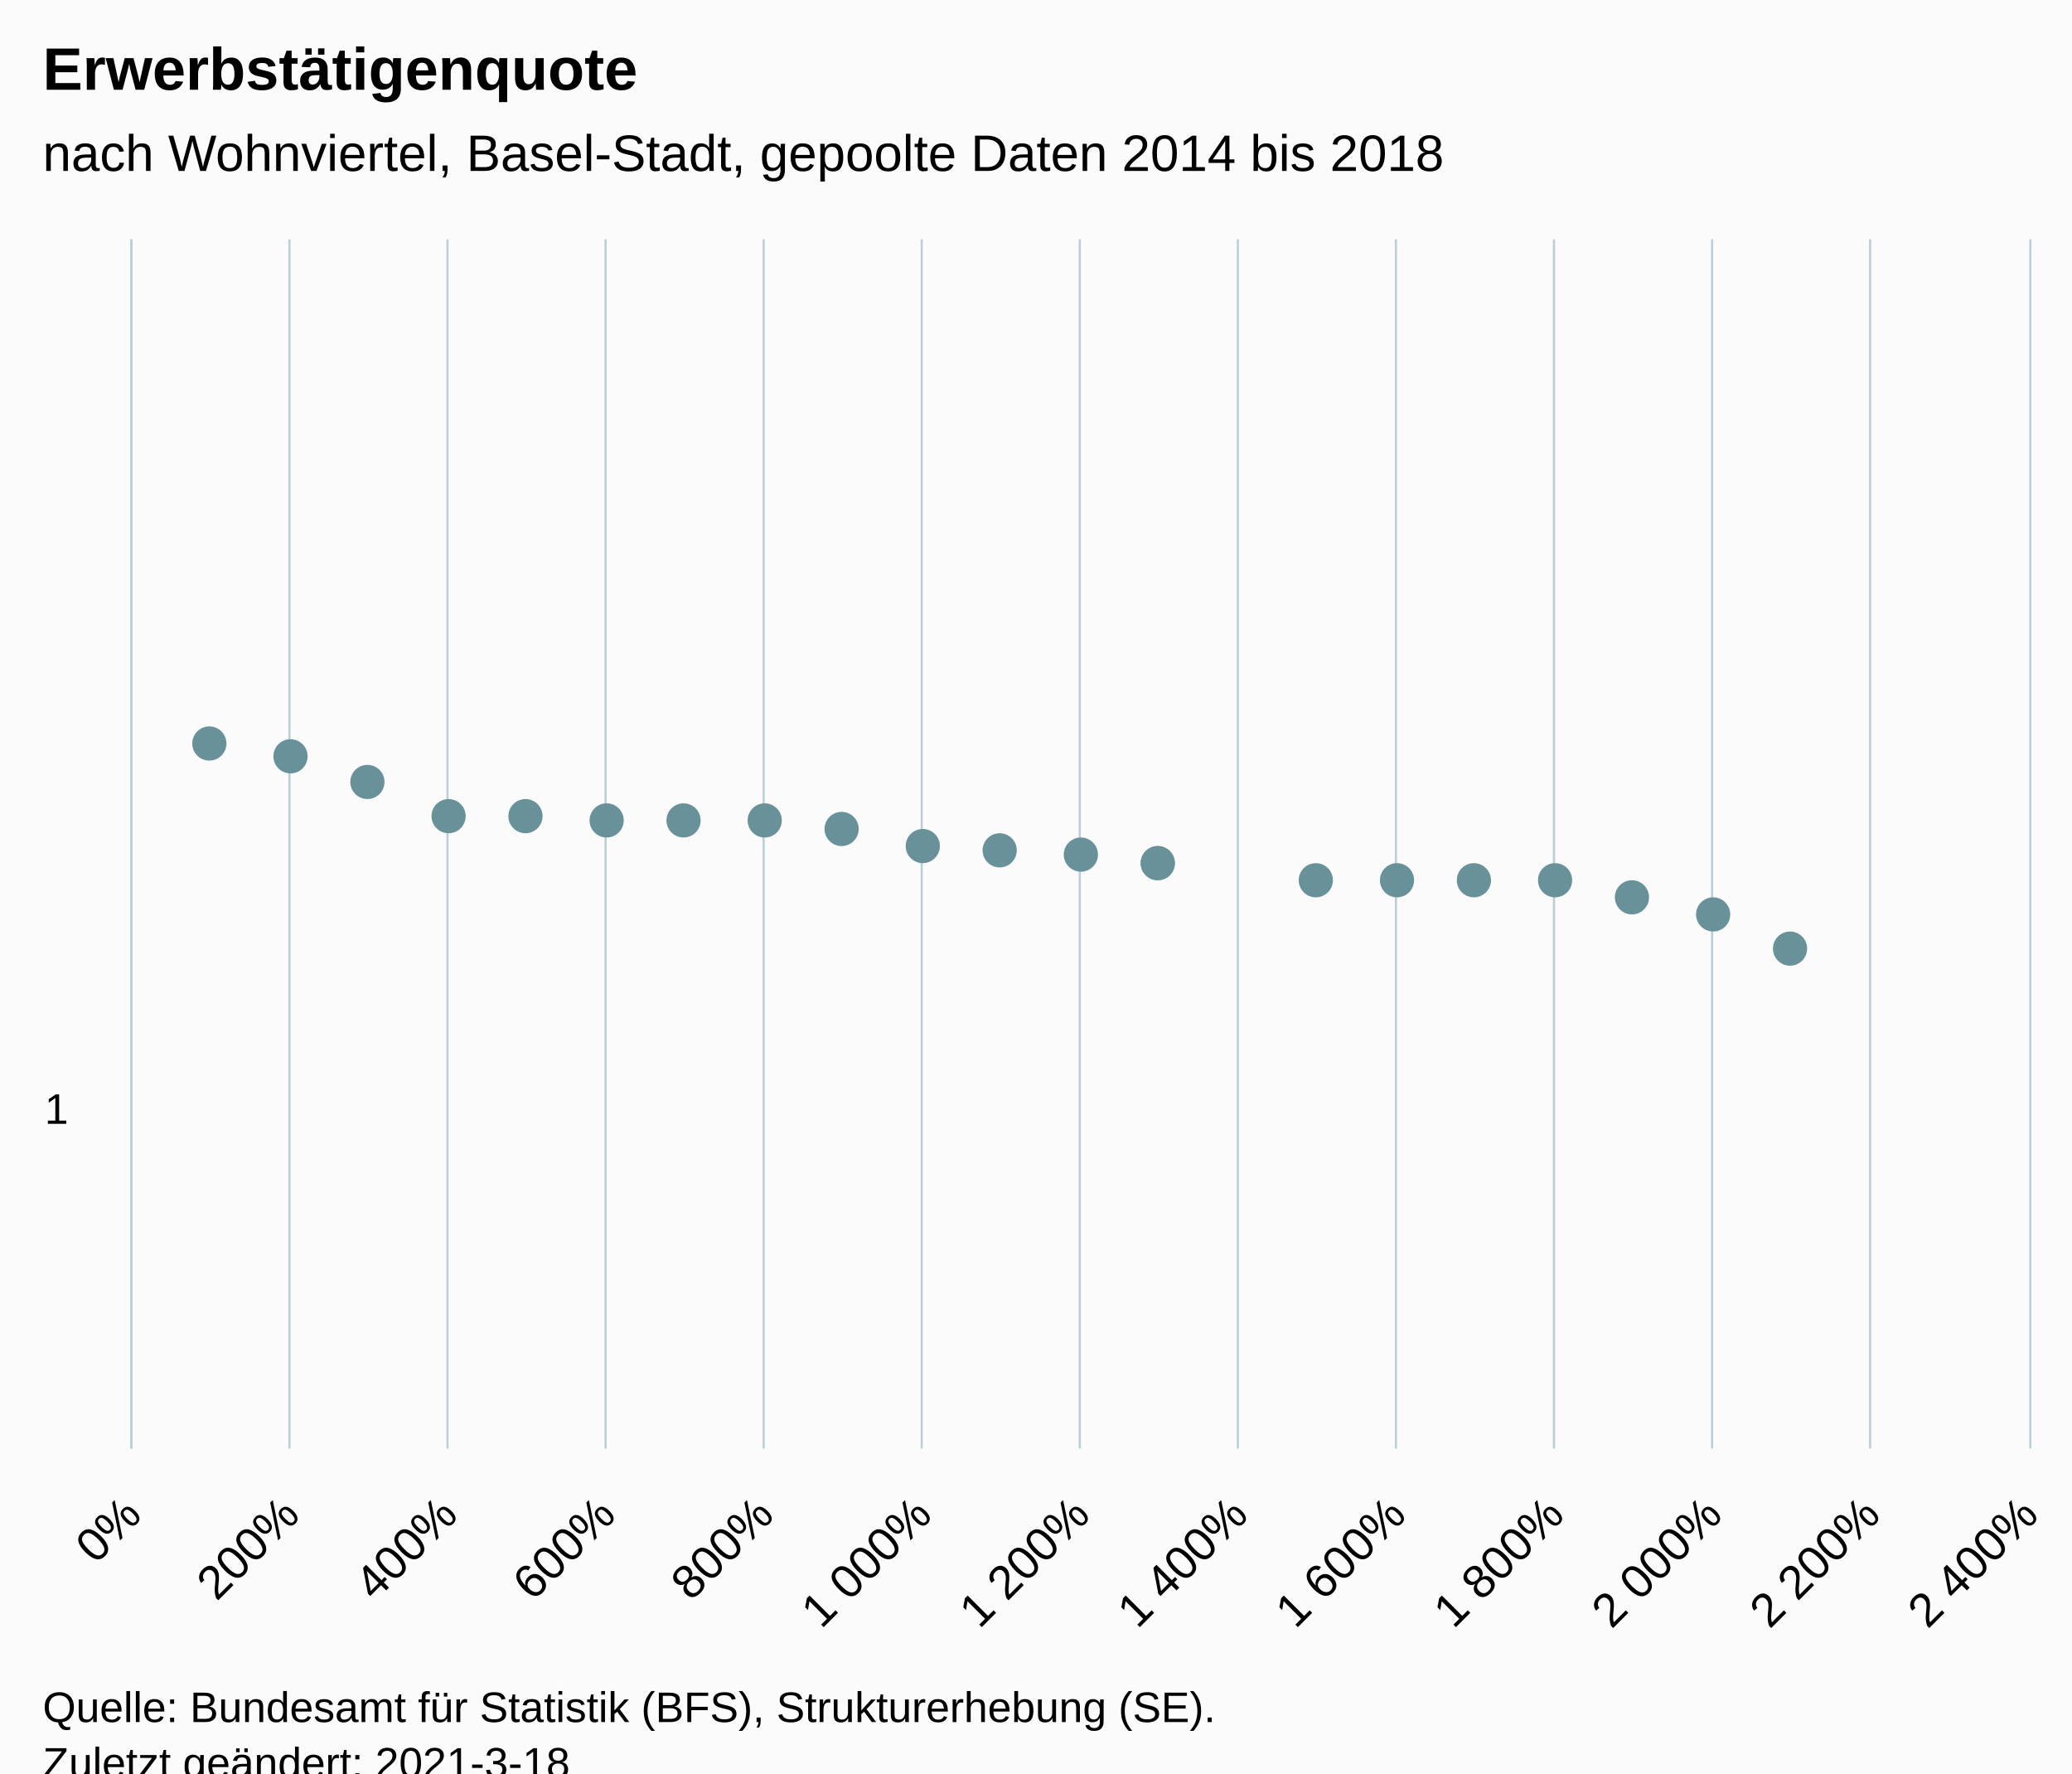
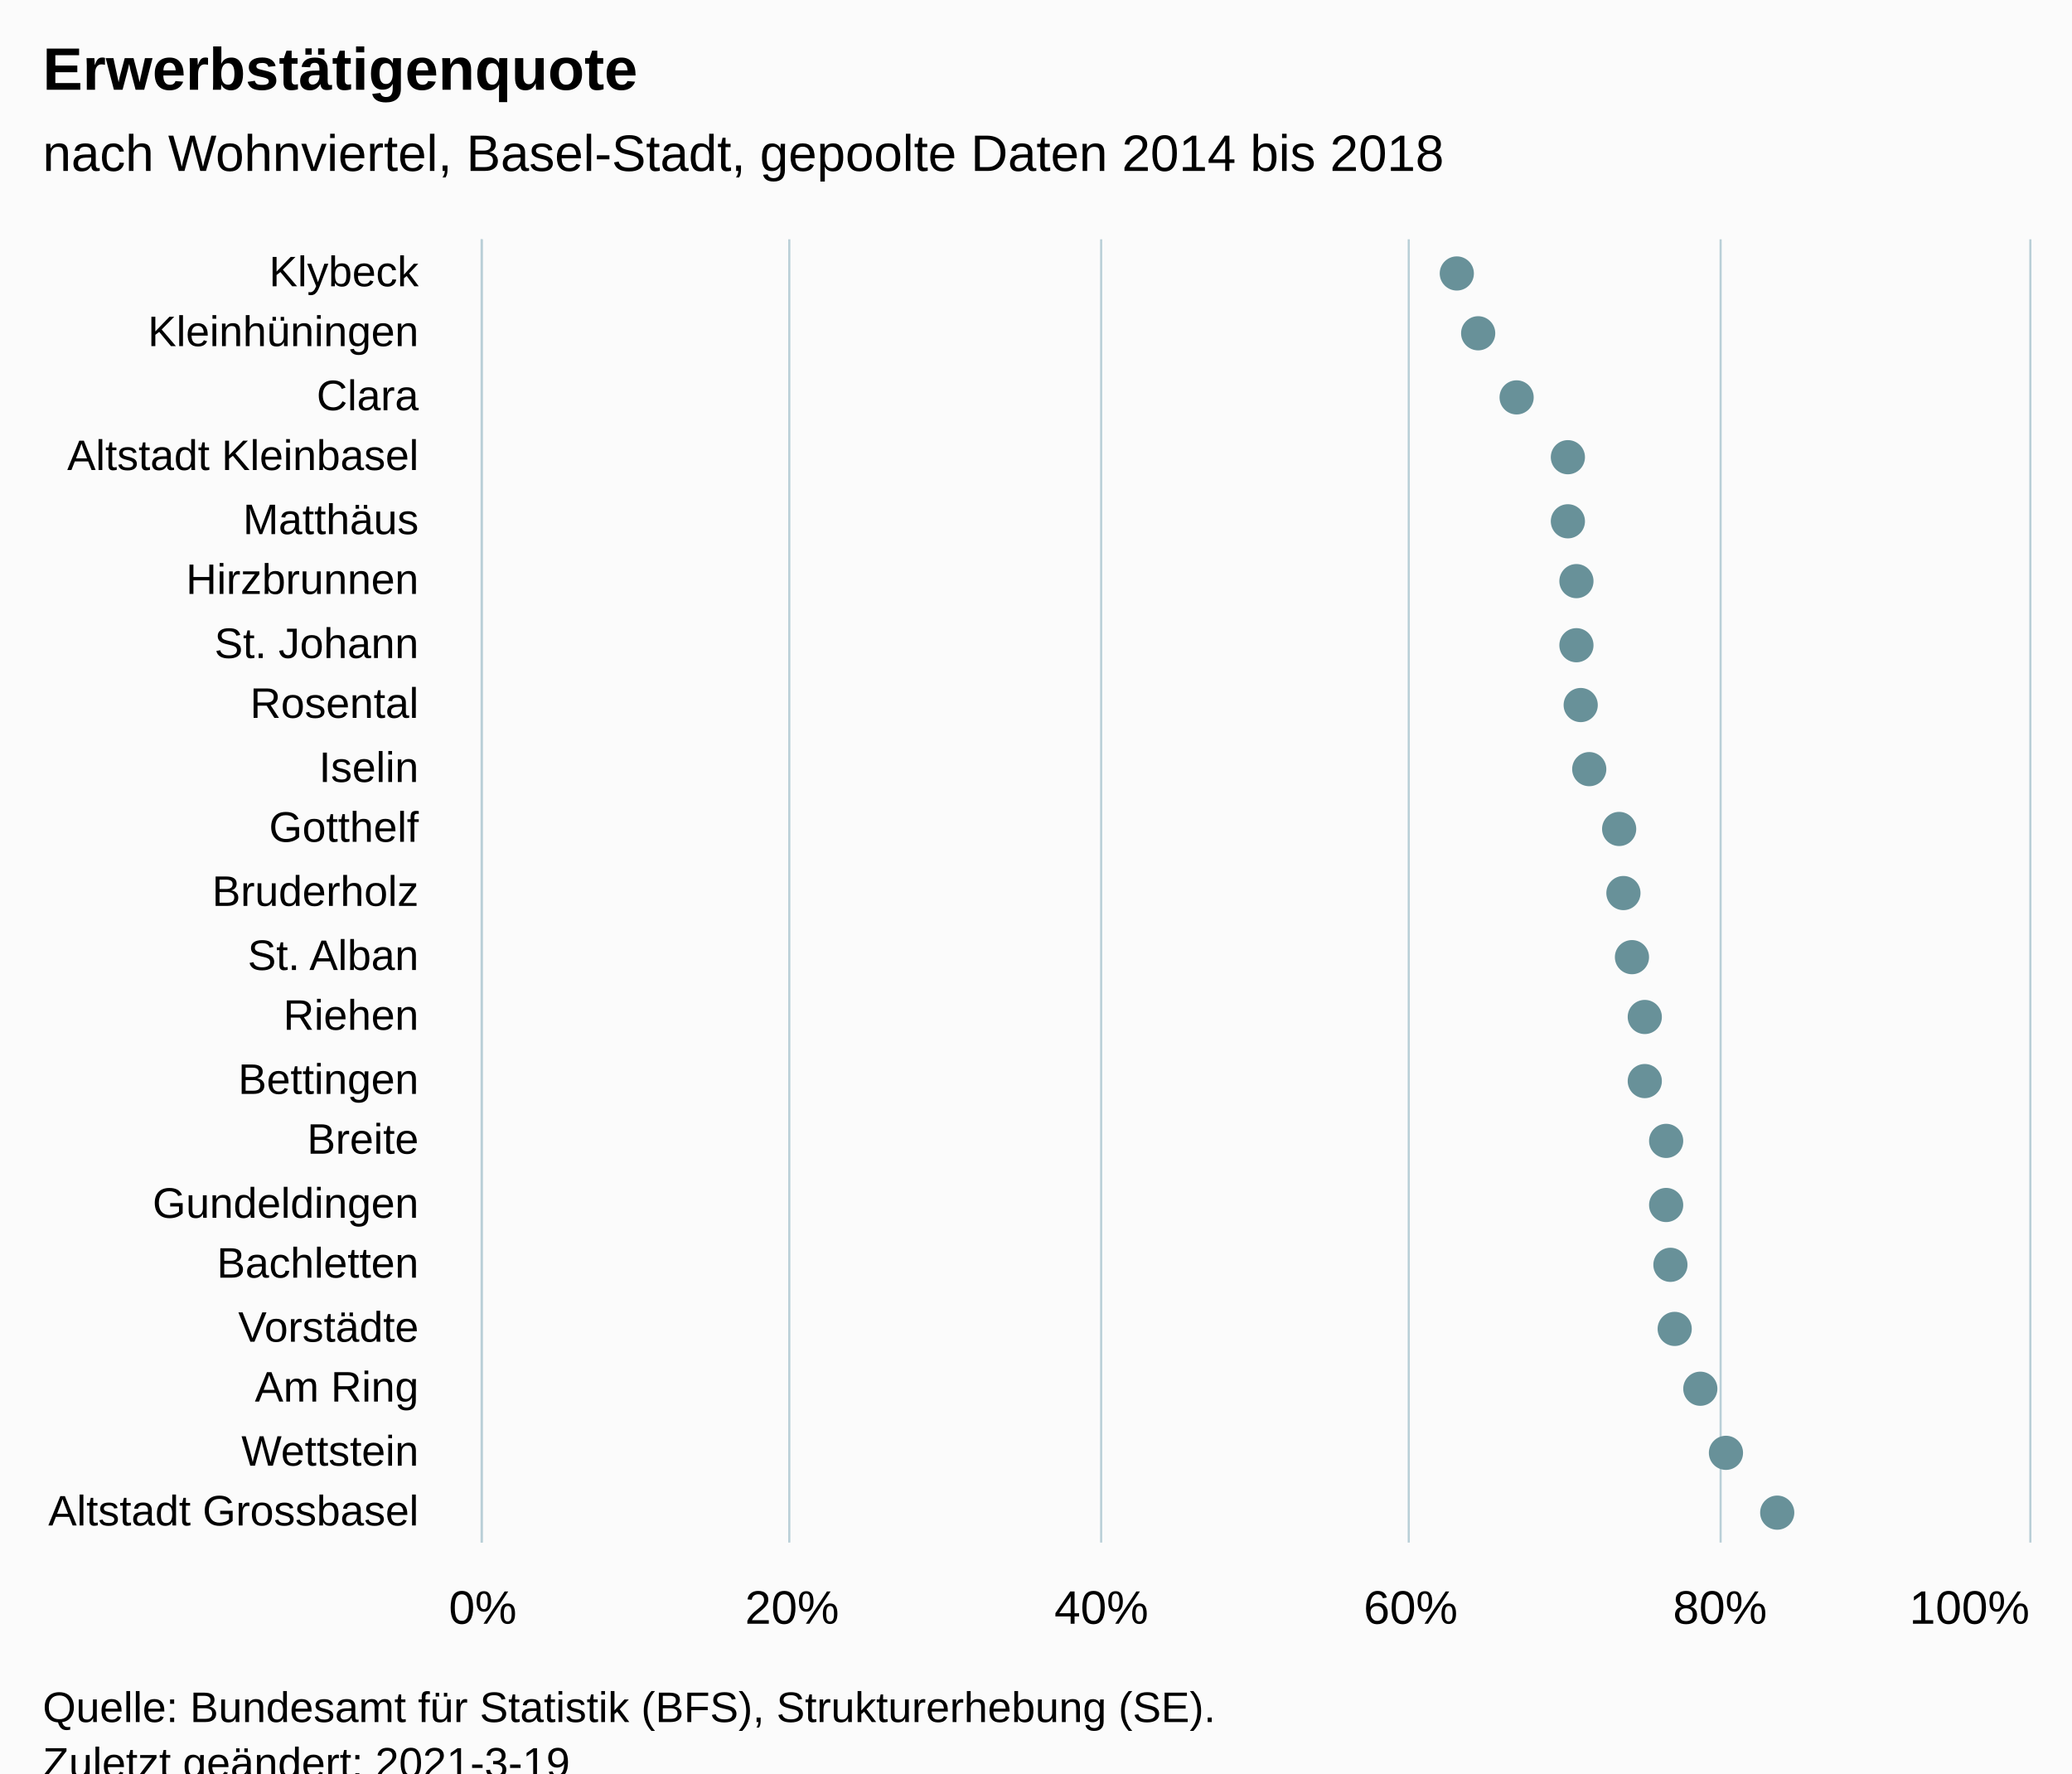
<svg xmlns="http://www.w3.org/2000/svg" version="1.1" class="highcharts-root" style="font-family:Arial;font-size:12px;" viewBox="0 0 485 415">
  <defs>
-     <clipPath id="highcharts-i1ts0pz-27-">
-       <rect x="0" y="0" width="283" height="444" fill="none" />
+     <clipPath id="highcharts-tny522g-48-">
+       <rect x="0" y="0" width="305" height="362" fill="none" />
    </clipPath>
-     <clipPath id="highcharts-i1ts0pz-49-">
-       <rect x="0" y="0" width="283" height="444" fill="none" />
+     <clipPath id="highcharts-tny522g-70-">
+       <rect x="0" y="0" width="305" height="362" fill="none" />
    </clipPath>
  </defs>
  <rect fill="#fbfbfb" class="highcharts-background" x="0" y="0" width="485" height="428" rx="0" ry="0" />
-   <rect fill="none" class="highcharts-plot-background" x="31" y="56" width="444" height="283" />
+   <rect fill="none" class="highcharts-plot-background" x="113" y="56" width="362" height="305" />
  <g class="highcharts-pane-group" data-z-index="0" />
  <g class="highcharts-grid highcharts-xaxis-grid" data-z-index="1">
-     <path fill="none" data-z-index="1" class="highcharts-grid-line" d="M 31 339.5 L 475 339.5" opacity="1" />
+     <path fill="none" data-z-index="1" class="highcharts-grid-line" d="M 113 71.5 L 475 71.5" opacity="1" />
+     <path fill="none" data-z-index="1" class="highcharts-grid-line" d="M 113 85.5 L 475 85.5" opacity="1" />
+     <path fill="none" data-z-index="1" class="highcharts-grid-line" d="M 113 100.5 L 475 100.5" opacity="1" />
+     <path fill="none" data-z-index="1" class="highcharts-grid-line" d="M 113 114.5 L 475 114.5" opacity="1" />
+     <path fill="none" data-z-index="1" class="highcharts-grid-line" d="M 113 129.5 L 475 129.5" opacity="1" />
+     <path fill="none" data-z-index="1" class="highcharts-grid-line" d="M 113 143.5 L 475 143.5" opacity="1" />
+     <path fill="none" data-z-index="1" class="highcharts-grid-line" d="M 113 158.5 L 475 158.5" opacity="1" />
+     <path fill="none" data-z-index="1" class="highcharts-grid-line" d="M 113 172.5 L 475 172.5" opacity="1" />
+     <path fill="none" data-z-index="1" class="highcharts-grid-line" d="M 113 187.5 L 475 187.5" opacity="1" />
+     <path fill="none" data-z-index="1" class="highcharts-grid-line" d="M 113 201.5 L 475 201.5" opacity="1" />
+     <path fill="none" data-z-index="1" class="highcharts-grid-line" d="M 113 216.5 L 475 216.5" opacity="1" />
+     <path fill="none" data-z-index="1" class="highcharts-grid-line" d="M 113 230.5 L 475 230.5" opacity="1" />
+     <path fill="none" data-z-index="1" class="highcharts-grid-line" d="M 113 245.5 L 475 245.5" opacity="1" />
+     <path fill="none" data-z-index="1" class="highcharts-grid-line" d="M 113 259.5 L 475 259.5" opacity="1" />
+     <path fill="none" data-z-index="1" class="highcharts-grid-line" d="M 113 274.5 L 475 274.5" opacity="1" />
+     <path fill="none" data-z-index="1" class="highcharts-grid-line" d="M 113 288.5 L 475 288.5" opacity="1" />
+     <path fill="none" data-z-index="1" class="highcharts-grid-line" d="M 113 303.5 L 475 303.5" opacity="1" />
+     <path fill="none" data-z-index="1" class="highcharts-grid-line" d="M 113 317.5 L 475 317.5" opacity="1" />
+     <path fill="none" data-z-index="1" class="highcharts-grid-line" d="M 113 332.5 L 475 332.5" opacity="1" />
+     <path fill="none" data-z-index="1" class="highcharts-grid-line" d="M 113 346.5 L 475 346.5" opacity="1" />
+     <path fill="none" data-z-index="1" class="highcharts-grid-line" d="M 113 361.5 L 475 361.5" opacity="1" />
+     <path fill="none" data-z-index="1" class="highcharts-grid-line" d="M 113 56.5 L 475 56.5" opacity="1" />
  </g>
  <g class="highcharts-grid highcharts-yaxis-grid" data-z-index="1">
-     <path fill="none" stroke="#B9CFD7" stroke-width="0.5" data-z-index="1" class="highcharts-grid-line" d="M 30.75 56 L 30.75 339" opacity="1" />
-     <path fill="none" stroke="#B9CFD7" stroke-width="0.5" data-z-index="1" class="highcharts-grid-line" d="M 67.75 56 L 67.75 339" opacity="1" />
-     <path fill="none" stroke="#B9CFD7" stroke-width="0.5" data-z-index="1" class="highcharts-grid-line" d="M 104.75 56 L 104.75 339" opacity="1" />
-     <path fill="none" stroke="#B9CFD7" stroke-width="0.5" data-z-index="1" class="highcharts-grid-line" d="M 141.75 56 L 141.75 339" opacity="1" />
-     <path fill="none" stroke="#B9CFD7" stroke-width="0.5" data-z-index="1" class="highcharts-grid-line" d="M 178.75 56 L 178.75 339" opacity="1" />
-     <path fill="none" stroke="#B9CFD7" stroke-width="0.5" data-z-index="1" class="highcharts-grid-line" d="M 215.75 56 L 215.75 339" opacity="1" />
-     <path fill="none" stroke="#B9CFD7" stroke-width="0.5" data-z-index="1" class="highcharts-grid-line" d="M 252.75 56 L 252.75 339" opacity="1" />
-     <path fill="none" stroke="#B9CFD7" stroke-width="0.5" data-z-index="1" class="highcharts-grid-line" d="M 289.75 56 L 289.75 339" opacity="1" />
-     <path fill="none" stroke="#B9CFD7" stroke-width="0.5" data-z-index="1" class="highcharts-grid-line" d="M 326.75 56 L 326.75 339" opacity="1" />
-     <path fill="none" stroke="#B9CFD7" stroke-width="0.5" data-z-index="1" class="highcharts-grid-line" d="M 363.75 56 L 363.75 339" opacity="1" />
-     <path fill="none" stroke="#B9CFD7" stroke-width="0.5" data-z-index="1" class="highcharts-grid-line" d="M 400.75 56 L 400.75 339" opacity="1" />
-     <path fill="none" stroke="#B9CFD7" stroke-width="0.5" data-z-index="1" class="highcharts-grid-line" d="M 437.75 56 L 437.75 339" opacity="1" />
-     <path fill="none" stroke="#B9CFD7" stroke-width="0.5" data-z-index="1" class="highcharts-grid-line" d="M 475.25 56 L 475.25 339" opacity="1" />
+     <path fill="none" stroke="#B9CFD7" stroke-width="0.5" data-z-index="1" class="highcharts-grid-line" d="M 112.75 56 L 112.75 361" opacity="1" />
+     <path fill="none" stroke="#B9CFD7" stroke-width="0.5" data-z-index="1" class="highcharts-grid-line" d="M 184.75 56 L 184.75 361" opacity="1" />
+     <path fill="none" stroke="#B9CFD7" stroke-width="0.5" data-z-index="1" class="highcharts-grid-line" d="M 257.75 56 L 257.75 361" opacity="1" />
+     <path fill="none" stroke="#B9CFD7" stroke-width="0.5" data-z-index="1" class="highcharts-grid-line" d="M 329.75 56 L 329.75 361" opacity="1" />
+     <path fill="none" stroke="#B9CFD7" stroke-width="0.5" data-z-index="1" class="highcharts-grid-line" d="M 402.75 56 L 402.75 361" opacity="1" />
+     <path fill="none" stroke="#B9CFD7" stroke-width="0.5" data-z-index="1" class="highcharts-grid-line" d="M 475.25 56 L 475.25 361" opacity="1" />
  </g>
-   <rect fill="none" class="highcharts-plot-border" data-z-index="1" x="31" y="56" width="444" height="283" />
+   <rect fill="none" class="highcharts-plot-border" data-z-index="1" x="113" y="56" width="362" height="305" />
  <g class="highcharts-axis highcharts-xaxis" data-z-index="2">
-     <path fill="none" class="highcharts-axis-line" stroke="#B9CFD7" stroke-width="0.5" data-z-index="7" d="M 30.75 56 L 30.75 339" />
+     <path fill="none" class="highcharts-axis-line" stroke="#B9CFD7" stroke-width="0.5" data-z-index="7" d="M 112.75 56 L 112.75 361" />
  </g>
  <g class="highcharts-axis highcharts-yaxis" data-z-index="2">
-     <path fill="none" class="highcharts-axis-line" data-z-index="7" d="M 31 339 L 475 339" />
+     <path fill="none" class="highcharts-axis-line" data-z-index="7" d="M 113 361 L 475 361" />
  </g>
  <g class="highcharts-series-group" data-z-index="3">
-     <g class="highcharts-series highcharts-series-0 highcharts-scatter-series" data-z-index="0.1" opacity="1" transform="translate(475,339) rotate(90) scale(-1,1) scale(1 1)" clip-path="url(#highcharts-i1ts0pz-49-)" />
-     <g class="highcharts-markers highcharts-series-0 highcharts-scatter-series" data-z-index="0.1" opacity="1" transform="translate(475,339) rotate(90) scale(-1,1) scale(1 1)" clip-path="none">
-       <path fill="#689199" d="M 165 430 A 4 4 0 1 1 165.004 430 Z" opacity="1" class="highcharts-point" />
-       <path fill="#689199" d="M 162 411 A 4 4 0 1 1 162.004 411 Z" opacity="1" class="highcharts-point" />
-       <path fill="#689199" d="M 156 393 A 4 4 0 1 1 156.004 393 Z" opacity="1" class="highcharts-point" />
-       <path fill="#689199" d="M 148 374 A 4 4 0 1 1 148.004 374 Z" opacity="1" class="highcharts-point" />
-       <path fill="#689199" d="M 148 356 A 4 4 0 1 1 148.004 356 Z" opacity="1" class="highcharts-point" />
-       <path fill="#689199" d="M 147 337 A 4 4 0 1 1 147.004 337 Z" opacity="1" class="highcharts-point" />
-       <path fill="#689199" d="M 147 319 A 4 4 0 1 1 147.004 319 Z" opacity="1" class="highcharts-point" />
-       <path fill="#689199" d="M 147 300 A 4 4 0 1 1 147.004 300 Z" opacity="1" class="highcharts-point" />
-       <path fill="#689199" d="M 145 282 A 4 4 0 1 1 145.004 282 Z" opacity="1" class="highcharts-point" />
-       <path fill="#689199" d="M 141 263 A 4 4 0 1 1 141.004 263 Z" opacity="1" class="highcharts-point" />
-       <path fill="#689199" d="M 140 245 A 4 4 0 1 1 140.004 245 Z" opacity="1" class="highcharts-point" />
-       <path fill="#689199" d="M 139 226 A 4 4 0 1 1 139.004 226 Z" opacity="1" class="highcharts-point" />
-       <path fill="#689199" d="M 137 208 A 4 4 0 1 1 137.004 208 Z" opacity="1" class="highcharts-point" />
-       <path fill="#689199" d="M 137 208 A 4 4 0 1 1 137.004 208 Z" opacity="1" class="highcharts-point" />
-       <path fill="#689199" d="M 133 171 A 4 4 0 1 1 133.004 171 Z" opacity="1" class="highcharts-point" />
-       <path fill="#689199" d="M 133 152 A 4 4 0 1 1 133.004 152 Z" opacity="1" class="highcharts-point" />
-       <path fill="#689199" d="M 133 134 A 4 4 0 1 1 133.004 134 Z" opacity="1" class="highcharts-point" />
-       <path fill="#689199" d="M 133 115 A 4 4 0 1 1 133.004 115 Z" opacity="1" class="highcharts-point" />
-       <path fill="#689199" d="M 129 97 A 4 4 0 1 1 129.004 97 Z" opacity="1" class="highcharts-point" />
-       <path fill="#689199" d="M 125 78 A 4 4 0 1 1 125.004 78 Z" opacity="1" class="highcharts-point" />
-       <path fill="#689199" d="M 117 60 A 4 4 0 1 1 117.004 60 Z" opacity="1" class="highcharts-point" />
+     <g class="highcharts-series highcharts-series-0 highcharts-scatter-series" data-z-index="0.1" opacity="1" transform="translate(475,361) rotate(90) scale(-1,1) scale(1 1)" clip-path="url(#highcharts-tny522g-70-)" />
+     <g class="highcharts-markers highcharts-series-0 highcharts-scatter-series" data-z-index="0.1" opacity="1" transform="translate(475,361) rotate(90) scale(-1,1) scale(1 1)" clip-path="none">
+       <path fill="#689199" d="M 297 138 A 4 4 0 1 1 297.004 138 Z" opacity="1" class="highcharts-point" />
+       <path fill="#689199" d="M 283 133 A 4 4 0 1 1 283.004 133 Z" opacity="1" class="highcharts-point" />
+       <path fill="#689199" d="M 268 124 A 4 4 0 1 1 268.004 124 Z" opacity="1" class="highcharts-point" />
+       <path fill="#689199" d="M 254 112 A 4 4 0 1 1 254.004 112 Z" opacity="1" class="highcharts-point" />
+       <path fill="#689199" d="M 239 112 A 4 4 0 1 1 239.004 112 Z" opacity="1" class="highcharts-point" />
+       <path fill="#689199" d="M 225 110 A 4 4 0 1 1 225.004 110 Z" opacity="1" class="highcharts-point" />
+       <path fill="#689199" d="M 210 110 A 4 4 0 1 1 210.004 110 Z" opacity="1" class="highcharts-point" />
+       <path fill="#689199" d="M 196 109 A 4 4 0 1 1 196.004 109 Z" opacity="1" class="highcharts-point" />
+       <path fill="#689199" d="M 181 107 A 4 4 0 1 1 181.004 107 Z" opacity="1" class="highcharts-point" />
+       <path fill="#689199" d="M 167 100 A 4 4 0 1 1 167.004 100 Z" opacity="1" class="highcharts-point" />
+       <path fill="#689199" d="M 152 99 A 4 4 0 1 1 152.004 99 Z" opacity="1" class="highcharts-point" />
+       <path fill="#689199" d="M 137 97 A 4 4 0 1 1 137.004 97 Z" opacity="1" class="highcharts-point" />
+       <path fill="#689199" d="M 123 94 A 4 4 0 1 1 123.004 94 Z" opacity="1" class="highcharts-point" />
+       <path fill="#689199" d="M 108 94 A 4 4 0 1 1 108.004 94 Z" opacity="1" class="highcharts-point" />
+       <path fill="#689199" d="M 94 89 A 4 4 0 1 1 94.004 89 Z" opacity="1" class="highcharts-point" />
+       <path fill="#689199" d="M 79 89 A 4 4 0 1 1 79.004 89 Z" opacity="1" class="highcharts-point" />
+       <path fill="#689199" d="M 65 88 A 4 4 0 1 1 65.004 88 Z" opacity="1" class="highcharts-point" />
+       <path fill="#689199" d="M 50 87 A 4 4 0 1 1 50.004 87 Z" opacity="1" class="highcharts-point" />
+       <path fill="#689199" d="M 36 81 A 4 4 0 1 1 36.004 81 Z" opacity="1" class="highcharts-point" />
+       <path fill="#689199" d="M 21 75 A 4 4 0 1 1 21.004 75 Z" opacity="1" class="highcharts-point" />
+       <path fill="#689199" d="M 7 63 A 4 4 0 1 1 7.004 63 Z" opacity="1" class="highcharts-point" />
    </g>
-     <g class="highcharts-series highcharts-series-1 highcharts-scatter-series highcharts-color-0" visibility="hidden" data-z-index="0.1" opacity="1" transform="translate(475,339) rotate(90) scale(-1,1) scale(1 1)" clip-path="url(#highcharts-i1ts0pz-49-)" />
-     <g class="highcharts-markers highcharts-series-1 highcharts-scatter-series highcharts-color-0" visibility="hidden" data-z-index="0.1" opacity="1" transform="translate(475,339) rotate(90) scale(-1,1) scale(1 1)" clip-path="none" />
+     <g class="highcharts-series highcharts-series-1 highcharts-scatter-series highcharts-color-0" visibility="hidden" data-z-index="0.1" opacity="1" transform="translate(475,361) rotate(90) scale(-1,1) scale(1 1)" clip-path="url(#highcharts-tny522g-70-)" />
+     <g class="highcharts-markers highcharts-series-1 highcharts-scatter-series highcharts-color-0" visibility="hidden" data-z-index="0.1" opacity="1" transform="translate(475,361) rotate(90) scale(-1,1) scale(1 1)" clip-path="none" />
  </g>
  <text x="10" text-anchor="start" class="highcharts-title" data-z-index="4" style="color:#000000;font-size:14px;font-weight:bold;font-family:Arial;fill:#000000;" y="21">
    <tspan>Erwerbstätigenquote</tspan>
  </text>
  <text x="10" text-anchor="start" class="highcharts-subtitle" data-z-index="4" style="color:#000000;font-size:12px;font-weight:normal;font-family:Arial;fill:#000000;" y="40">
    <tspan>nach Wohnviertel, Basel-Stadt, gepoolte Daten 2014 bis 2018</tspan>
  </text>
  <text x="10" text-anchor="start" class="highcharts-caption" data-z-index="4" style="color:#666666;fill:#666666;" y="395" />
  <g class="highcharts-axis-labels highcharts-xaxis-labels" data-z-index="7">
-     <text x="16" style="color:#000000;cursor:default;font-size:10px;fill:#000000;" text-anchor="end" transform="translate(0,0)" y="263" opacity="1">1</text>
+     <text x="98" style="color:#000000;cursor:default;font-size:10px;fill:#000000;" text-anchor="end" transform="translate(0,0)" y="67" opacity="1">Klybeck</text>
+     <text x="98" style="color:#000000;cursor:default;font-size:10px;fill:#000000;" text-anchor="end" transform="translate(0,0)" y="81" opacity="1">Kleinhüningen</text>
+     <text x="98" style="color:#000000;cursor:default;font-size:10px;fill:#000000;" text-anchor="end" transform="translate(0,0)" y="96" opacity="1">Clara</text>
+     <text x="98" style="color:#000000;cursor:default;font-size:10px;fill:#000000;" text-anchor="end" transform="translate(0,0)" y="110" opacity="1">
+       <tspan>Altstadt Kleinbasel</tspan>
+     </text>
+     <text x="98" style="color:#000000;cursor:default;font-size:10px;fill:#000000;" text-anchor="end" transform="translate(0,0)" y="125" opacity="1">Matthäus</text>
+     <text x="98" style="color:#000000;cursor:default;font-size:10px;fill:#000000;" text-anchor="end" transform="translate(0,0)" y="139" opacity="1">Hirzbrunnen</text>
+     <text x="98" style="color:#000000;cursor:default;font-size:10px;fill:#000000;" text-anchor="end" transform="translate(0,0)" y="154" opacity="1">
+       <tspan>St. Johann</tspan>
+     </text>
+     <text x="98" style="color:#000000;cursor:default;font-size:10px;fill:#000000;" text-anchor="end" transform="translate(0,0)" y="168" opacity="1">Rosental</text>
+     <text x="98" style="color:#000000;cursor:default;font-size:10px;fill:#000000;" text-anchor="end" transform="translate(0,0)" y="183" opacity="1">Iselin</text>
+     <text x="98" style="color:#000000;cursor:default;font-size:10px;fill:#000000;" text-anchor="end" transform="translate(0,0)" y="197" opacity="1">Gotthelf</text>
+     <text x="98" style="color:#000000;cursor:default;font-size:10px;fill:#000000;" text-anchor="end" transform="translate(0,0)" y="212" opacity="1">Bruderholz</text>
+     <text x="98" style="color:#000000;cursor:default;font-size:10px;fill:#000000;" text-anchor="end" transform="translate(0,0)" y="227" opacity="1">
+       <tspan>St. Alban</tspan>
+     </text>
+     <text x="98" style="color:#000000;cursor:default;font-size:10px;fill:#000000;" text-anchor="end" transform="translate(0,0)" y="241" opacity="1">Riehen</text>
+     <text x="98" style="color:#000000;cursor:default;font-size:10px;fill:#000000;" text-anchor="end" transform="translate(0,0)" y="256" opacity="1">Bettingen</text>
+     <text x="98" style="color:#000000;cursor:default;font-size:10px;fill:#000000;" text-anchor="end" transform="translate(0,0)" y="270" opacity="1">Breite</text>
+     <text x="98" style="color:#000000;cursor:default;font-size:10px;fill:#000000;" text-anchor="end" transform="translate(0,0)" y="285" opacity="1">Gundeldingen</text>
+     <text x="98" style="color:#000000;cursor:default;font-size:10px;fill:#000000;" text-anchor="end" transform="translate(0,0)" y="299" opacity="1">Bachletten</text>
+     <text x="98" style="color:#000000;cursor:default;font-size:10px;fill:#000000;" text-anchor="end" transform="translate(0,0)" y="314" opacity="1">Vorstädte</text>
+     <text x="98" style="color:#000000;cursor:default;font-size:10px;fill:#000000;" text-anchor="end" transform="translate(0,0)" y="328" opacity="1">
+       <tspan>Am Ring</tspan>
+     </text>
+     <text x="98" style="color:#000000;cursor:default;font-size:10px;fill:#000000;" text-anchor="end" transform="translate(0,0)" y="343" opacity="1">Wettstein</text>
+     <text x="98" style="color:#000000;cursor:default;font-size:10px;fill:#000000;" text-anchor="end" transform="translate(0,0)" y="357" opacity="1">
+       <tspan>Altstadt Grossbasel</tspan>
+     </text>
  </g>
  <g class="highcharts-axis-labels highcharts-yaxis-labels" data-z-index="7">
-     <text x="33.593" style="color:#000000;cursor:default;font-size:11px;fill:#000000;" text-anchor="end" transform="translate(0,0) rotate(-45 33.59272 355)" y="355" opacity="1">0%</text>
-     <text x="70.593" style="color:#000000;cursor:default;font-size:11px;fill:#000000;" text-anchor="end" transform="translate(0,0) rotate(-45 70.59272 355)" y="355" opacity="1">200%</text>
-     <text x="107.593" style="color:#000000;cursor:default;font-size:11px;fill:#000000;" text-anchor="end" transform="translate(0,0) rotate(-45 107.5927 355)" y="355" opacity="1">400%</text>
-     <text x="144.593" style="color:#000000;cursor:default;font-size:11px;fill:#000000;" text-anchor="end" transform="translate(0,0) rotate(-45 144.5927 355)" y="355" opacity="1">600%</text>
-     <text x="181.593" style="color:#000000;cursor:default;font-size:11px;fill:#000000;" text-anchor="end" transform="translate(0,0) rotate(-45 181.5927 355)" y="355" opacity="1">800%</text>
-     <text x="218.593" style="color:#000000;cursor:default;font-size:11px;fill:#000000;" text-anchor="end" transform="translate(0,0) rotate(-45 218.5927 355)" y="355" opacity="1">
-       <tspan>1 000%</tspan>
-     </text>
-     <text x="255.593" style="color:#000000;cursor:default;font-size:11px;fill:#000000;" text-anchor="end" transform="translate(0,0) rotate(-45 255.5927 355)" y="355" opacity="1">
-       <tspan>1 200%</tspan>
-     </text>
-     <text x="292.593" style="color:#000000;cursor:default;font-size:11px;fill:#000000;" text-anchor="end" transform="translate(0,0) rotate(-45 292.5927 355)" y="355" opacity="1">
-       <tspan>1 400%</tspan>
-     </text>
-     <text x="329.593" style="color:#000000;cursor:default;font-size:11px;fill:#000000;" text-anchor="end" transform="translate(0,0) rotate(-45 329.5927 355)" y="355" opacity="1">
-       <tspan>1 600%</tspan>
-     </text>
-     <text x="366.593" style="color:#000000;cursor:default;font-size:11px;fill:#000000;" text-anchor="end" transform="translate(0,0) rotate(-45 366.5927 355)" y="355" opacity="1">
-       <tspan>1 800%</tspan>
-     </text>
-     <text x="403.593" style="color:#000000;cursor:default;font-size:11px;fill:#000000;" text-anchor="end" transform="translate(0,0) rotate(-45 403.5927 355)" y="355" opacity="1">
-       <tspan>2 000%</tspan>
-     </text>
-     <text x="440.593" style="color:#000000;cursor:default;font-size:11px;fill:#000000;" text-anchor="end" transform="translate(0,0) rotate(-45 440.5927 355)" y="355" opacity="1">
-       <tspan>2 200%</tspan>
-     </text>
-     <text x="477.593" style="color:#000000;cursor:default;font-size:11px;fill:#000000;" text-anchor="end" transform="translate(0,0) rotate(-45 477.5927 355)" y="355" opacity="1">
-       <tspan>2 400%</tspan>
-     </text>
+     <text x="113" style="color:#000000;cursor:default;font-size:11px;fill:#000000;" text-anchor="middle" transform="translate(0,0)" y="380" opacity="1">0%</text>
+     <text x="185.4" style="color:#000000;cursor:default;font-size:11px;fill:#000000;" text-anchor="middle" transform="translate(0,0)" y="380" opacity="1">20%</text>
+     <text x="257.8" style="color:#000000;cursor:default;font-size:11px;fill:#000000;" text-anchor="middle" transform="translate(0,0)" y="380" opacity="1">40%</text>
+     <text x="330.2" style="color:#000000;cursor:default;font-size:11px;fill:#000000;" text-anchor="middle" transform="translate(0,0)" y="380" opacity="1">60%</text>
+     <text x="402.6" style="color:#000000;cursor:default;font-size:11px;fill:#000000;" text-anchor="middle" transform="translate(0,0)" y="380" opacity="1">80%</text>
+     <text x="461" style="color:#000000;cursor:default;font-size:11px;fill:#000000;" text-anchor="middle" transform="translate(0,0)" y="380" opacity="1">100%</text>
  </g>
  <text x="10" class="highcharts-credits" text-anchor="start" data-z-index="8" style="cursor:default;color:#000000;font-size:10px;fill:#000000;" y="403">
    <tspan>Quelle: Bundesamt für Statistik (BFS), Strukturerhebung (SE).</tspan>
-     <tspan x="10" dy="13">Zuletzt geändert: 2021-3-18</tspan>
+     <tspan x="10" dy="13">Zuletzt geändert: 2021-3-19</tspan>
  </text>
</svg>
